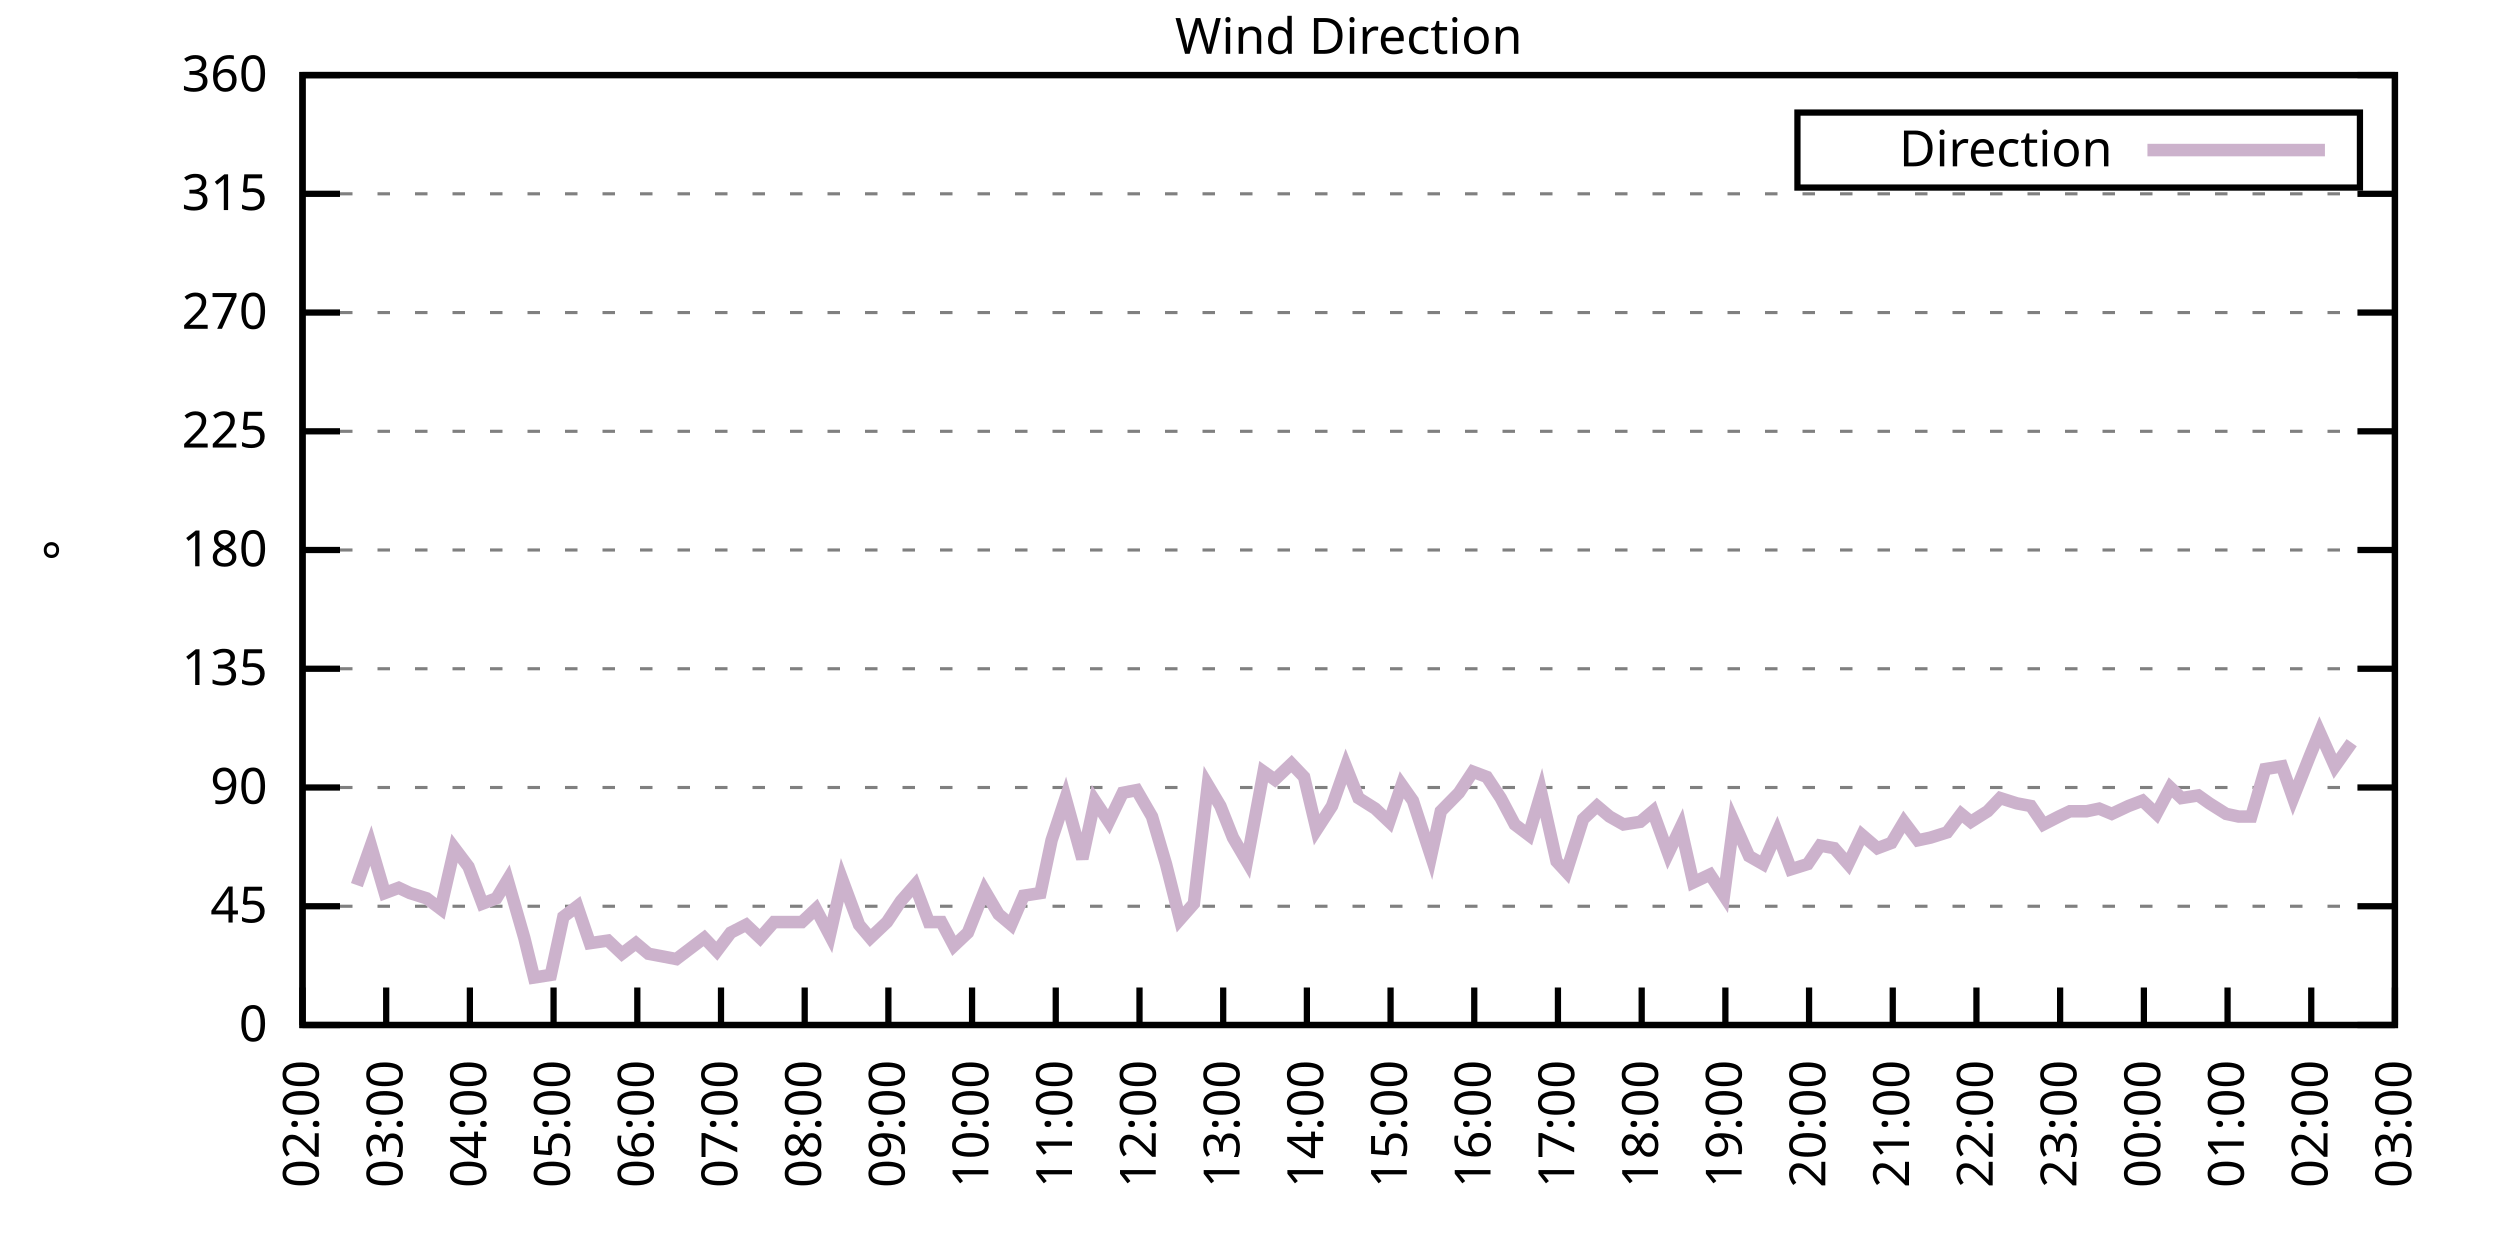
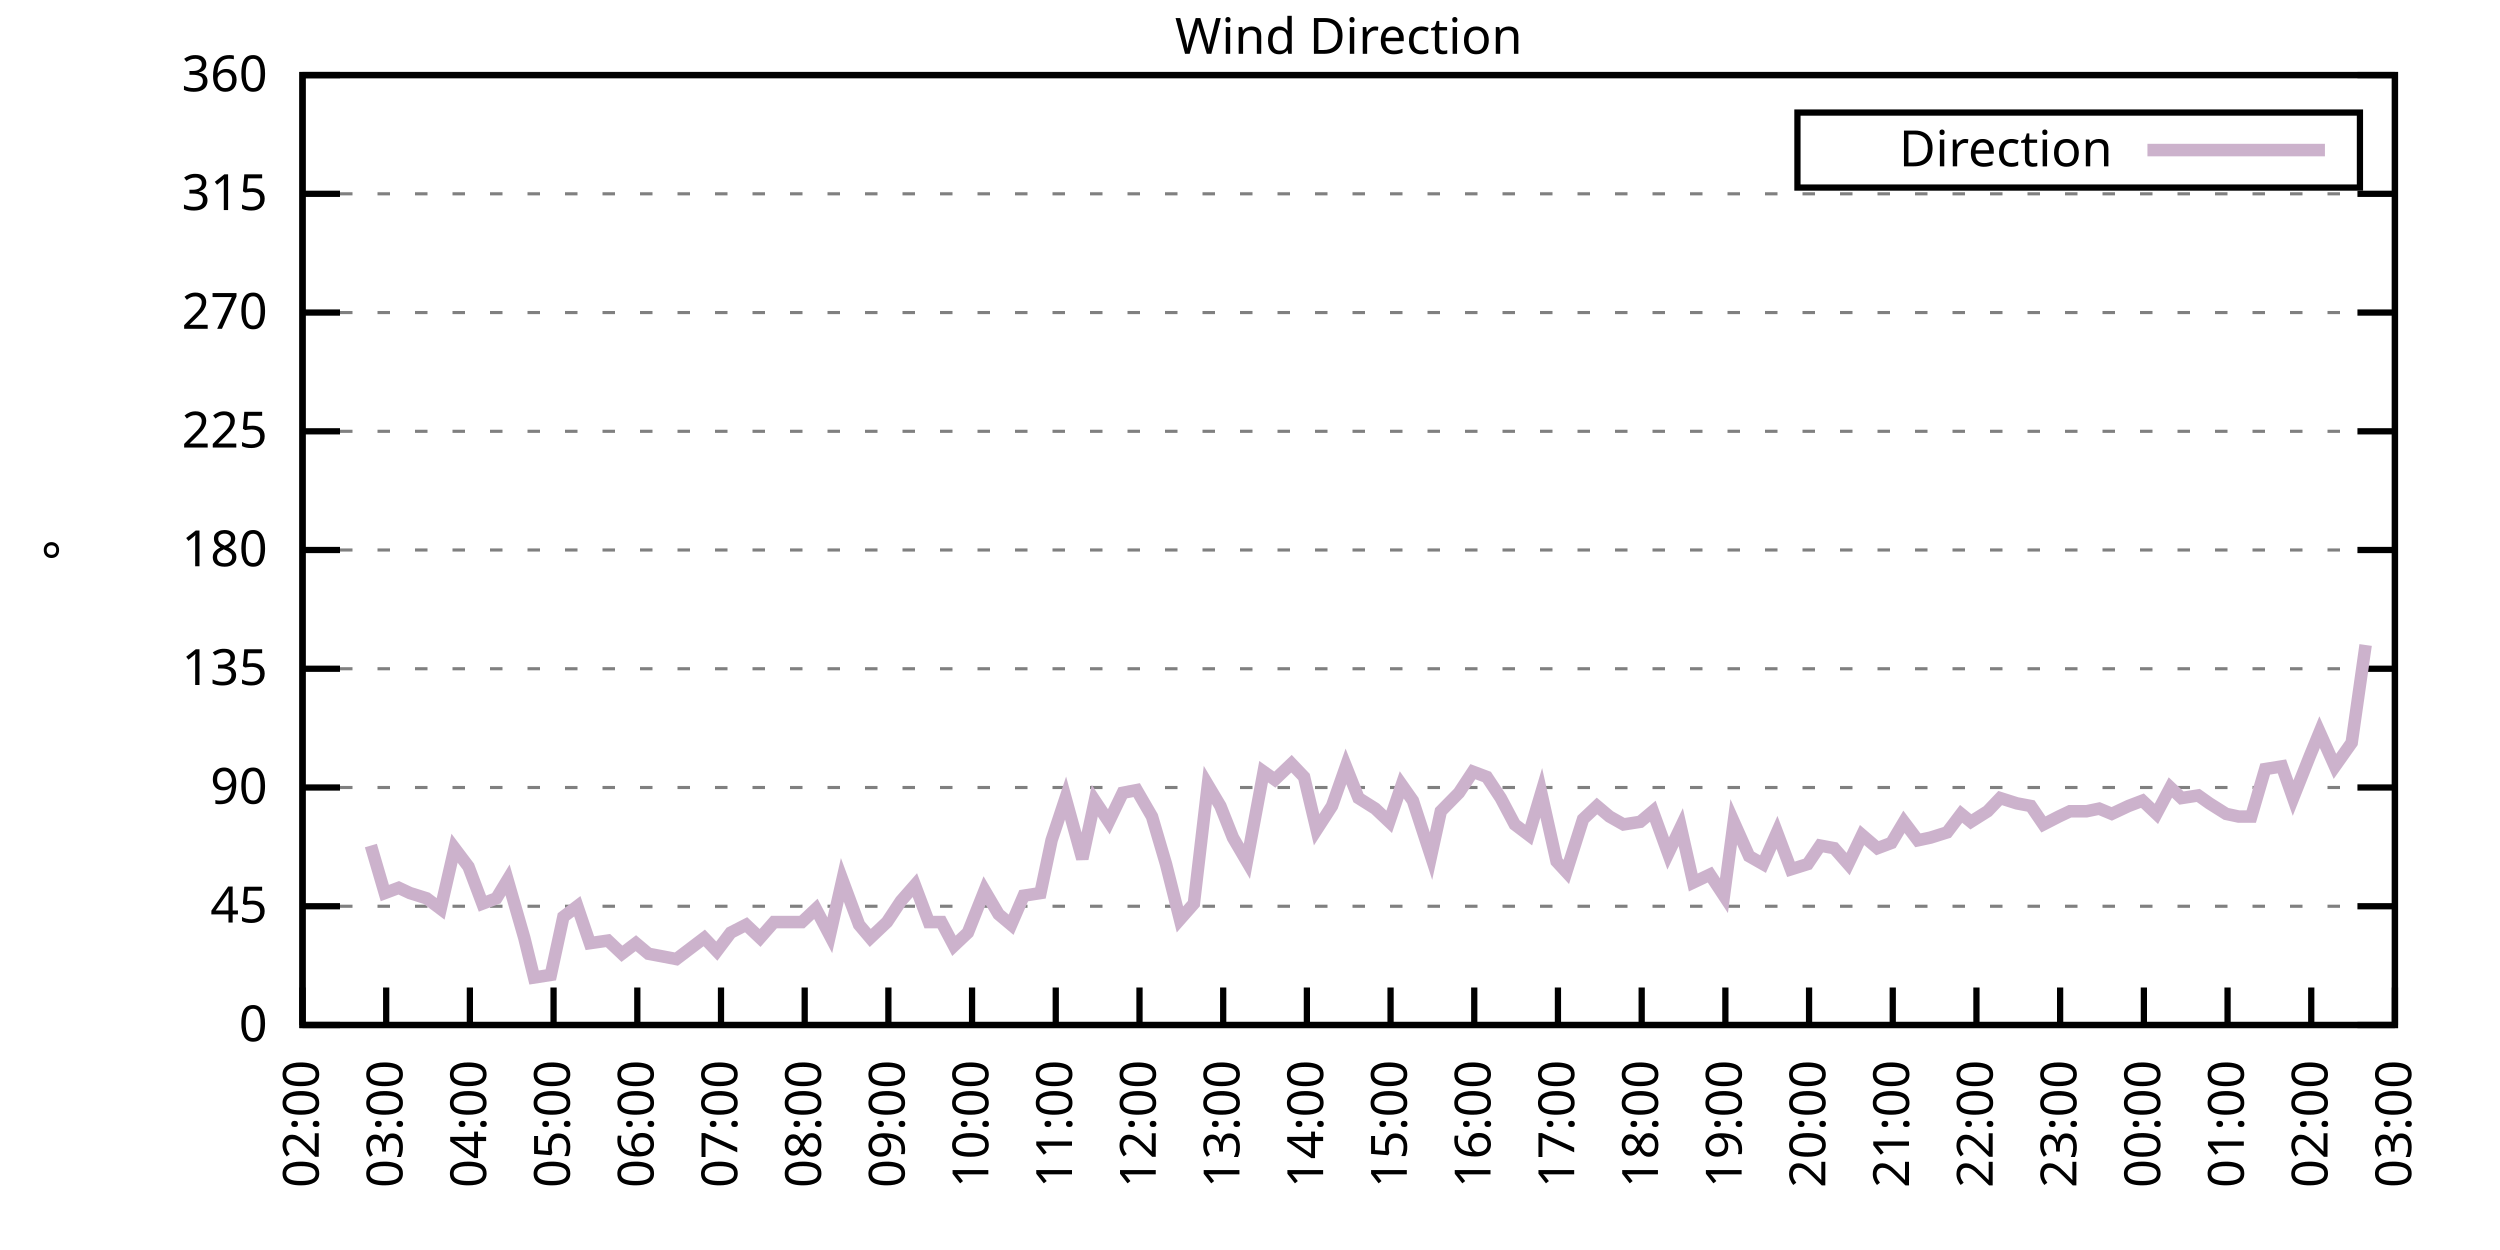
<svg xmlns="http://www.w3.org/2000/svg" xmlns:xlink="http://www.w3.org/1999/xlink" width="400" height="200" viewBox="0 0 400 200">
  <g id="gnuplot_canvas">
    <rect x="0" y="0" width="400" height="200" fill="none" />
    <defs>
      <circle id="gpDot" r="0.5" stroke-width="0.5" stroke="currentColor" />
      <path id="gpPt0" stroke-width="0.333" stroke="currentColor" d="M-1,0 h2 M0,-1 v2" />
      <path id="gpPt1" stroke-width="0.333" stroke="currentColor" d="M-1,-1 L1,1 M1,-1 L-1,1" />
      <path id="gpPt2" stroke-width="0.333" stroke="currentColor" d="M-1,0 L1,0 M0,-1 L0,1 M-1,-1 L1,1 M-1,1 L1,-1" />
      <rect id="gpPt3" stroke-width="0.333" stroke="currentColor" x="-1" y="-1" width="2" height="2" />
      <rect id="gpPt4" stroke-width="0.333" stroke="currentColor" fill="currentColor" x="-1" y="-1" width="2" height="2" />
      <circle id="gpPt5" stroke-width="0.333" stroke="currentColor" cx="0" cy="0" r="1" />
      <use xlink:href="#gpPt5" id="gpPt6" fill="currentColor" stroke="none" />
      <path id="gpPt7" stroke-width="0.333" stroke="currentColor" d="M0,-1.33 L-1.33,0.67 L1.33,0.67 z" />
      <use xlink:href="#gpPt7" id="gpPt8" fill="currentColor" stroke="none" />
      <use xlink:href="#gpPt7" id="gpPt9" stroke="currentColor" transform="rotate(180)" />
      <use xlink:href="#gpPt9" id="gpPt10" fill="currentColor" stroke="none" />
      <use xlink:href="#gpPt3" id="gpPt11" stroke="currentColor" transform="rotate(45)" />
      <use xlink:href="#gpPt11" id="gpPt12" fill="currentColor" stroke="none" />
      <path id="gpPt13" stroke-width="0.333" stroke="currentColor" d="M0,1.330 L1.265,0.411 L0.782,-1.067 L-0.782,-1.076 L-1.265,0.411 z" />
      <use xlink:href="#gpPt13" id="gpPt14" fill="currentColor" stroke="none" />
      <filter id="textbox" filterUnits="objectBoundingBox" x="0" y="0" height="1" width="1">
        <feFlood flood-color="white" flood-opacity="1" result="bgnd" />
        <feComposite in="SourceGraphic" in2="bgnd" operator="atop" />
      </filter>
      <filter id="greybox" filterUnits="objectBoundingBox" x="0" y="0" height="1" width="1">
        <feFlood flood-color="lightgrey" flood-opacity="1" result="grey" />
        <feComposite in="SourceGraphic" in2="grey" operator="atop" />
      </filter>
    </defs>
    <g fill="none" color="white" stroke="currentColor" stroke-width="1.00" stroke-linecap="butt" stroke-linejoin="miter">
</g>
    <g fill="none" color="black" stroke="currentColor" stroke-width="1.00" stroke-linecap="butt" stroke-linejoin="miter">
      <g stroke="none" shape-rendering="crispEdges">
        <polygon fill="rgb(255, 255, 255)" points="48.40,164.00 383.18,164.00 383.18,12.02 48.40,12.02 " />
      </g>
    </g>
    <g fill="none" color="black" stroke="currentColor" stroke-width="1.00" stroke-linecap="butt" stroke-linejoin="miter">
</g>
    <g fill="none" color="black" stroke="black" stroke-width="0.50" stroke-linecap="butt" stroke-linejoin="miter">
</g>
    <g fill="none" color="gray" stroke="currentColor" stroke-width="0.50" stroke-linecap="butt" stroke-linejoin="miter">
      <path stroke="gray" stroke-dasharray="2,4" class="gridline" d="M48.40,164.00 L383.19,164.00  " />
    </g>
    <g fill="none" color="gray" stroke="gray" stroke-width="1.00" stroke-linecap="butt" stroke-linejoin="miter">
</g>
    <g fill="none" color="black" stroke="currentColor" stroke-width="1.00" stroke-linecap="butt" stroke-linejoin="miter">
      <path stroke="black" d="M48.40,164.00 L54.40,164.00 M383.19,164.00 L377.19,164.00  " />
      <g transform="translate(42.80,166.60)" stroke="none" fill="black" font-family="Sans" font-size="8.00" text-anchor="end">
        <text>
          <tspan font-family="Sans"> 0</tspan>
        </text>
      </g>
    </g>
    <g fill="none" color="black" stroke="currentColor" stroke-width="1.00" stroke-linecap="butt" stroke-linejoin="miter">
</g>
    <g fill="none" color="black" stroke="black" stroke-width="0.50" stroke-linecap="butt" stroke-linejoin="miter">
</g>
    <g fill="none" color="gray" stroke="currentColor" stroke-width="0.50" stroke-linecap="butt" stroke-linejoin="miter">
      <path stroke="gray" stroke-dasharray="2,4" class="gridline" d="M48.40,145.00 L383.19,145.00  " />
    </g>
    <g fill="none" color="gray" stroke="gray" stroke-width="1.00" stroke-linecap="butt" stroke-linejoin="miter">
</g>
    <g fill="none" color="black" stroke="currentColor" stroke-width="1.00" stroke-linecap="butt" stroke-linejoin="miter">
      <path stroke="black" d="M48.40,145.00 L54.40,145.00 M383.19,145.00 L377.19,145.00  " />
      <g transform="translate(42.80,147.60)" stroke="none" fill="black" font-family="Sans" font-size="8.00" text-anchor="end">
        <text>
          <tspan font-family="Sans"> 45</tspan>
        </text>
      </g>
    </g>
    <g fill="none" color="black" stroke="currentColor" stroke-width="1.00" stroke-linecap="butt" stroke-linejoin="miter">
</g>
    <g fill="none" color="black" stroke="black" stroke-width="0.50" stroke-linecap="butt" stroke-linejoin="miter">
</g>
    <g fill="none" color="gray" stroke="currentColor" stroke-width="0.50" stroke-linecap="butt" stroke-linejoin="miter">
      <path stroke="gray" stroke-dasharray="2,4" class="gridline" d="M48.40,126.00 L383.19,126.00  " />
    </g>
    <g fill="none" color="gray" stroke="gray" stroke-width="1.00" stroke-linecap="butt" stroke-linejoin="miter">
</g>
    <g fill="none" color="black" stroke="currentColor" stroke-width="1.00" stroke-linecap="butt" stroke-linejoin="miter">
      <path stroke="black" d="M48.40,126.00 L54.40,126.00 M383.19,126.00 L377.19,126.00  " />
      <g transform="translate(42.80,128.60)" stroke="none" fill="black" font-family="Sans" font-size="8.00" text-anchor="end">
        <text>
          <tspan font-family="Sans"> 90</tspan>
        </text>
      </g>
    </g>
    <g fill="none" color="black" stroke="currentColor" stroke-width="1.00" stroke-linecap="butt" stroke-linejoin="miter">
</g>
    <g fill="none" color="black" stroke="black" stroke-width="0.50" stroke-linecap="butt" stroke-linejoin="miter">
</g>
    <g fill="none" color="gray" stroke="currentColor" stroke-width="0.50" stroke-linecap="butt" stroke-linejoin="miter">
      <path stroke="gray" stroke-dasharray="2,4" class="gridline" d="M48.40,107.00 L383.19,107.00  " />
    </g>
    <g fill="none" color="gray" stroke="gray" stroke-width="1.00" stroke-linecap="butt" stroke-linejoin="miter">
</g>
    <g fill="none" color="black" stroke="currentColor" stroke-width="1.00" stroke-linecap="butt" stroke-linejoin="miter">
      <path stroke="black" d="M48.40,107.00 L54.40,107.00 M383.19,107.00 L377.19,107.00  " />
      <g transform="translate(42.80,109.60)" stroke="none" fill="black" font-family="Sans" font-size="8.00" text-anchor="end">
        <text>
          <tspan font-family="Sans"> 135</tspan>
        </text>
      </g>
    </g>
    <g fill="none" color="black" stroke="currentColor" stroke-width="1.00" stroke-linecap="butt" stroke-linejoin="miter">
</g>
    <g fill="none" color="black" stroke="black" stroke-width="0.50" stroke-linecap="butt" stroke-linejoin="miter">
</g>
    <g fill="none" color="gray" stroke="currentColor" stroke-width="0.50" stroke-linecap="butt" stroke-linejoin="miter">
      <path stroke="gray" stroke-dasharray="2,4" class="gridline" d="M48.40,88.00 L383.19,88.00  " />
    </g>
    <g fill="none" color="gray" stroke="gray" stroke-width="1.00" stroke-linecap="butt" stroke-linejoin="miter">
</g>
    <g fill="none" color="black" stroke="currentColor" stroke-width="1.00" stroke-linecap="butt" stroke-linejoin="miter">
      <path stroke="black" d="M48.40,88.00 L54.40,88.00 M383.19,88.00 L377.19,88.00  " />
      <g transform="translate(42.80,90.60)" stroke="none" fill="black" font-family="Sans" font-size="8.00" text-anchor="end">
        <text>
          <tspan font-family="Sans"> 180</tspan>
        </text>
      </g>
    </g>
    <g fill="none" color="black" stroke="currentColor" stroke-width="1.00" stroke-linecap="butt" stroke-linejoin="miter">
</g>
    <g fill="none" color="black" stroke="black" stroke-width="0.50" stroke-linecap="butt" stroke-linejoin="miter">
</g>
    <g fill="none" color="gray" stroke="currentColor" stroke-width="0.50" stroke-linecap="butt" stroke-linejoin="miter">
      <path stroke="gray" stroke-dasharray="2,4" class="gridline" d="M48.40,69.01 L383.19,69.01  " />
    </g>
    <g fill="none" color="gray" stroke="gray" stroke-width="1.00" stroke-linecap="butt" stroke-linejoin="miter">
</g>
    <g fill="none" color="black" stroke="currentColor" stroke-width="1.00" stroke-linecap="butt" stroke-linejoin="miter">
      <path stroke="black" d="M48.40,69.01 L54.40,69.01 M383.19,69.01 L377.19,69.01  " />
      <g transform="translate(42.80,71.61)" stroke="none" fill="black" font-family="Sans" font-size="8.00" text-anchor="end">
        <text>
          <tspan font-family="Sans"> 225</tspan>
        </text>
      </g>
    </g>
    <g fill="none" color="black" stroke="currentColor" stroke-width="1.00" stroke-linecap="butt" stroke-linejoin="miter">
</g>
    <g fill="none" color="black" stroke="black" stroke-width="0.50" stroke-linecap="butt" stroke-linejoin="miter">
</g>
    <g fill="none" color="gray" stroke="currentColor" stroke-width="0.50" stroke-linecap="butt" stroke-linejoin="miter">
      <path stroke="gray" stroke-dasharray="2,4" class="gridline" d="M48.40,50.01 L383.19,50.01  " />
    </g>
    <g fill="none" color="gray" stroke="gray" stroke-width="1.00" stroke-linecap="butt" stroke-linejoin="miter">
</g>
    <g fill="none" color="black" stroke="currentColor" stroke-width="1.00" stroke-linecap="butt" stroke-linejoin="miter">
      <path stroke="black" d="M48.40,50.01 L54.40,50.01 M383.19,50.01 L377.19,50.01  " />
      <g transform="translate(42.80,52.61)" stroke="none" fill="black" font-family="Sans" font-size="8.00" text-anchor="end">
        <text>
          <tspan font-family="Sans"> 270</tspan>
        </text>
      </g>
    </g>
    <g fill="none" color="black" stroke="currentColor" stroke-width="1.00" stroke-linecap="butt" stroke-linejoin="miter">
</g>
    <g fill="none" color="black" stroke="black" stroke-width="0.50" stroke-linecap="butt" stroke-linejoin="miter">
</g>
    <g fill="none" color="gray" stroke="currentColor" stroke-width="0.50" stroke-linecap="butt" stroke-linejoin="miter">
      <path stroke="gray" stroke-dasharray="2,4" class="gridline" d="M48.40,31.01 L383.19,31.01  " />
    </g>
    <g fill="none" color="gray" stroke="gray" stroke-width="1.00" stroke-linecap="butt" stroke-linejoin="miter">
</g>
    <g fill="none" color="black" stroke="currentColor" stroke-width="1.00" stroke-linecap="butt" stroke-linejoin="miter">
      <path stroke="black" d="M48.40,31.01 L54.40,31.01 M383.19,31.01 L377.19,31.01  " />
      <g transform="translate(42.80,33.61)" stroke="none" fill="black" font-family="Sans" font-size="8.00" text-anchor="end">
        <text>
          <tspan font-family="Sans"> 315</tspan>
        </text>
      </g>
    </g>
    <g fill="none" color="black" stroke="currentColor" stroke-width="1.00" stroke-linecap="butt" stroke-linejoin="miter">
</g>
    <g fill="none" color="black" stroke="black" stroke-width="0.50" stroke-linecap="butt" stroke-linejoin="miter">
</g>
    <g fill="none" color="gray" stroke="currentColor" stroke-width="0.50" stroke-linecap="butt" stroke-linejoin="miter">
      <path stroke="gray" stroke-dasharray="2,4" class="gridline" d="M48.40,12.01 L383.19,12.01  " />
    </g>
    <g fill="none" color="gray" stroke="gray" stroke-width="1.00" stroke-linecap="butt" stroke-linejoin="miter">
</g>
    <g fill="none" color="black" stroke="currentColor" stroke-width="1.00" stroke-linecap="butt" stroke-linejoin="miter">
      <path stroke="black" d="M48.40,12.01 L54.40,12.01 M383.19,12.01 L377.19,12.01  " />
      <g transform="translate(42.80,14.61)" stroke="none" fill="black" font-family="Sans" font-size="8.00" text-anchor="end">
        <text>
          <tspan font-family="Sans"> 360</tspan>
        </text>
      </g>
    </g>
    <g fill="none" color="black" stroke="currentColor" stroke-width="1.00" stroke-linecap="butt" stroke-linejoin="miter">
      <path stroke="black" d="M48.40,164.00 L48.40,158.00  " />
      <g transform="translate(51.00,169.60) rotate(270.00)" stroke="none" fill="black" font-family="Sans" font-size="8.00" text-anchor="end">
        <text>
          <tspan font-family="Sans">02:00</tspan>
        </text>
      </g>
    </g>
    <g fill="none" color="black" stroke="currentColor" stroke-width="1.00" stroke-linecap="butt" stroke-linejoin="miter">
      <path stroke="black" d="M61.79,164.00 L61.79,158.00  " />
      <g transform="translate(64.39,169.60) rotate(270.00)" stroke="none" fill="black" font-family="Sans" font-size="8.00" text-anchor="end">
        <text>
          <tspan font-family="Sans">03:00</tspan>
        </text>
      </g>
    </g>
    <g fill="none" color="black" stroke="currentColor" stroke-width="1.00" stroke-linecap="butt" stroke-linejoin="miter">
      <path stroke="black" d="M75.18,164.00 L75.18,158.00  " />
      <g transform="translate(77.78,169.60) rotate(270.00)" stroke="none" fill="black" font-family="Sans" font-size="8.00" text-anchor="end">
        <text>
          <tspan font-family="Sans">04:00</tspan>
        </text>
      </g>
    </g>
    <g fill="none" color="black" stroke="currentColor" stroke-width="1.00" stroke-linecap="butt" stroke-linejoin="miter">
      <path stroke="black" d="M88.57,164.00 L88.57,158.00  " />
      <g transform="translate(91.17,169.60) rotate(270.00)" stroke="none" fill="black" font-family="Sans" font-size="8.00" text-anchor="end">
        <text>
          <tspan font-family="Sans">05:00</tspan>
        </text>
      </g>
    </g>
    <g fill="none" color="black" stroke="currentColor" stroke-width="1.00" stroke-linecap="butt" stroke-linejoin="miter">
      <path stroke="black" d="M101.97,164.00 L101.97,158.00  " />
      <g transform="translate(104.57,169.60) rotate(270.00)" stroke="none" fill="black" font-family="Sans" font-size="8.00" text-anchor="end">
        <text>
          <tspan font-family="Sans">06:00</tspan>
        </text>
      </g>
    </g>
    <g fill="none" color="black" stroke="currentColor" stroke-width="1.00" stroke-linecap="butt" stroke-linejoin="miter">
      <path stroke="black" d="M115.36,164.00 L115.36,158.00  " />
      <g transform="translate(117.96,169.60) rotate(270.00)" stroke="none" fill="black" font-family="Sans" font-size="8.00" text-anchor="end">
        <text>
          <tspan font-family="Sans">07:00</tspan>
        </text>
      </g>
    </g>
    <g fill="none" color="black" stroke="currentColor" stroke-width="1.00" stroke-linecap="butt" stroke-linejoin="miter">
      <path stroke="black" d="M128.75,164.00 L128.75,158.00  " />
      <g transform="translate(131.35,169.60) rotate(270.00)" stroke="none" fill="black" font-family="Sans" font-size="8.00" text-anchor="end">
        <text>
          <tspan font-family="Sans">08:00</tspan>
        </text>
      </g>
    </g>
    <g fill="none" color="black" stroke="currentColor" stroke-width="1.00" stroke-linecap="butt" stroke-linejoin="miter">
      <path stroke="black" d="M142.14,164.00 L142.14,158.00  " />
      <g transform="translate(144.74,169.60) rotate(270.00)" stroke="none" fill="black" font-family="Sans" font-size="8.00" text-anchor="end">
        <text>
          <tspan font-family="Sans">09:00</tspan>
        </text>
      </g>
    </g>
    <g fill="none" color="black" stroke="currentColor" stroke-width="1.00" stroke-linecap="butt" stroke-linejoin="miter">
      <path stroke="black" d="M155.53,164.00 L155.53,158.00  " />
      <g transform="translate(158.13,169.60) rotate(270.00)" stroke="none" fill="black" font-family="Sans" font-size="8.00" text-anchor="end">
        <text>
          <tspan font-family="Sans">10:00</tspan>
        </text>
      </g>
    </g>
    <g fill="none" color="black" stroke="currentColor" stroke-width="1.00" stroke-linecap="butt" stroke-linejoin="miter">
      <path stroke="black" d="M168.92,164.00 L168.92,158.00  " />
      <g transform="translate(171.52,169.60) rotate(270.00)" stroke="none" fill="black" font-family="Sans" font-size="8.00" text-anchor="end">
        <text>
          <tspan font-family="Sans">11:00</tspan>
        </text>
      </g>
    </g>
    <g fill="none" color="black" stroke="currentColor" stroke-width="1.00" stroke-linecap="butt" stroke-linejoin="miter">
      <path stroke="black" d="M182.32,164.00 L182.32,158.00  " />
      <g transform="translate(184.92,169.60) rotate(270.00)" stroke="none" fill="black" font-family="Sans" font-size="8.00" text-anchor="end">
        <text>
          <tspan font-family="Sans">12:00</tspan>
        </text>
      </g>
    </g>
    <g fill="none" color="black" stroke="currentColor" stroke-width="1.00" stroke-linecap="butt" stroke-linejoin="miter">
      <path stroke="black" d="M195.71,164.00 L195.71,158.00  " />
      <g transform="translate(198.31,169.60) rotate(270.00)" stroke="none" fill="black" font-family="Sans" font-size="8.00" text-anchor="end">
        <text>
          <tspan font-family="Sans">13:00</tspan>
        </text>
      </g>
    </g>
    <g fill="none" color="black" stroke="currentColor" stroke-width="1.00" stroke-linecap="butt" stroke-linejoin="miter">
      <path stroke="black" d="M209.10,164.00 L209.10,158.00  " />
      <g transform="translate(211.70,169.60) rotate(270.00)" stroke="none" fill="black" font-family="Sans" font-size="8.00" text-anchor="end">
        <text>
          <tspan font-family="Sans">14:00</tspan>
        </text>
      </g>
    </g>
    <g fill="none" color="black" stroke="currentColor" stroke-width="1.00" stroke-linecap="butt" stroke-linejoin="miter">
      <path stroke="black" d="M222.49,164.00 L222.49,158.00  " />
      <g transform="translate(225.09,169.60) rotate(270.00)" stroke="none" fill="black" font-family="Sans" font-size="8.00" text-anchor="end">
        <text>
          <tspan font-family="Sans">15:00</tspan>
        </text>
      </g>
    </g>
    <g fill="none" color="black" stroke="currentColor" stroke-width="1.00" stroke-linecap="butt" stroke-linejoin="miter">
      <path stroke="black" d="M235.88,164.00 L235.88,158.00  " />
      <g transform="translate(238.48,169.60) rotate(270.00)" stroke="none" fill="black" font-family="Sans" font-size="8.00" text-anchor="end">
        <text>
          <tspan font-family="Sans">16:00</tspan>
        </text>
      </g>
    </g>
    <g fill="none" color="black" stroke="currentColor" stroke-width="1.00" stroke-linecap="butt" stroke-linejoin="miter">
      <path stroke="black" d="M249.27,164.00 L249.27,158.00  " />
      <g transform="translate(251.87,169.60) rotate(270.00)" stroke="none" fill="black" font-family="Sans" font-size="8.00" text-anchor="end">
        <text>
          <tspan font-family="Sans">17:00</tspan>
        </text>
      </g>
    </g>
    <g fill="none" color="black" stroke="currentColor" stroke-width="1.00" stroke-linecap="butt" stroke-linejoin="miter">
      <path stroke="black" d="M262.67,164.00 L262.67,158.00  " />
      <g transform="translate(265.27,169.60) rotate(270.00)" stroke="none" fill="black" font-family="Sans" font-size="8.00" text-anchor="end">
        <text>
          <tspan font-family="Sans">18:00</tspan>
        </text>
      </g>
    </g>
    <g fill="none" color="black" stroke="currentColor" stroke-width="1.00" stroke-linecap="butt" stroke-linejoin="miter">
      <path stroke="black" d="M276.06,164.00 L276.06,158.00  " />
      <g transform="translate(278.66,169.60) rotate(270.00)" stroke="none" fill="black" font-family="Sans" font-size="8.00" text-anchor="end">
        <text>
          <tspan font-family="Sans">19:00</tspan>
        </text>
      </g>
    </g>
    <g fill="none" color="black" stroke="currentColor" stroke-width="1.00" stroke-linecap="butt" stroke-linejoin="miter">
      <path stroke="black" d="M289.45,164.00 L289.45,158.00  " />
      <g transform="translate(292.05,169.60) rotate(270.00)" stroke="none" fill="black" font-family="Sans" font-size="8.00" text-anchor="end">
        <text>
          <tspan font-family="Sans">20:00</tspan>
        </text>
      </g>
    </g>
    <g fill="none" color="black" stroke="currentColor" stroke-width="1.00" stroke-linecap="butt" stroke-linejoin="miter">
      <path stroke="black" d="M302.84,164.00 L302.84,158.00  " />
      <g transform="translate(305.44,169.60) rotate(270.00)" stroke="none" fill="black" font-family="Sans" font-size="8.00" text-anchor="end">
        <text>
          <tspan font-family="Sans">21:00</tspan>
        </text>
      </g>
    </g>
    <g fill="none" color="black" stroke="currentColor" stroke-width="1.00" stroke-linecap="butt" stroke-linejoin="miter">
      <path stroke="black" d="M316.23,164.00 L316.23,158.00  " />
      <g transform="translate(318.83,169.60) rotate(270.00)" stroke="none" fill="black" font-family="Sans" font-size="8.00" text-anchor="end">
        <text>
          <tspan font-family="Sans">22:00</tspan>
        </text>
      </g>
    </g>
    <g fill="none" color="black" stroke="currentColor" stroke-width="1.00" stroke-linecap="butt" stroke-linejoin="miter">
      <path stroke="black" d="M329.62,164.00 L329.62,158.00  " />
      <g transform="translate(332.22,169.60) rotate(270.00)" stroke="none" fill="black" font-family="Sans" font-size="8.00" text-anchor="end">
        <text>
          <tspan font-family="Sans">23:00</tspan>
        </text>
      </g>
    </g>
    <g fill="none" color="black" stroke="currentColor" stroke-width="1.00" stroke-linecap="butt" stroke-linejoin="miter">
      <path stroke="black" d="M343.02,164.00 L343.02,158.00  " />
      <g transform="translate(345.62,169.60) rotate(270.00)" stroke="none" fill="black" font-family="Sans" font-size="8.00" text-anchor="end">
        <text>
          <tspan font-family="Sans">00:00</tspan>
        </text>
      </g>
    </g>
    <g fill="none" color="black" stroke="currentColor" stroke-width="1.00" stroke-linecap="butt" stroke-linejoin="miter">
      <path stroke="black" d="M356.41,164.00 L356.41,158.00  " />
      <g transform="translate(359.01,169.60) rotate(270.00)" stroke="none" fill="black" font-family="Sans" font-size="8.00" text-anchor="end">
        <text>
          <tspan font-family="Sans">01:00</tspan>
        </text>
      </g>
    </g>
    <g fill="none" color="black" stroke="currentColor" stroke-width="1.00" stroke-linecap="butt" stroke-linejoin="miter">
      <path stroke="black" d="M369.80,164.00 L369.80,158.00  " />
      <g transform="translate(372.40,169.60) rotate(270.00)" stroke="none" fill="black" font-family="Sans" font-size="8.00" text-anchor="end">
        <text>
          <tspan font-family="Sans">02:00</tspan>
        </text>
      </g>
    </g>
    <g fill="none" color="black" stroke="currentColor" stroke-width="1.00" stroke-linecap="butt" stroke-linejoin="miter">
      <path stroke="black" d="M383.19,164.00 L383.19,158.00  " />
      <g transform="translate(385.79,169.60) rotate(270.00)" stroke="none" fill="black" font-family="Sans" font-size="8.00" text-anchor="end">
        <text>
          <tspan font-family="Sans">03:00</tspan>
        </text>
      </g>
    </g>
    <g fill="none" color="black" stroke="currentColor" stroke-width="1.00" stroke-linecap="butt" stroke-linejoin="miter">
</g>
    <g fill="none" color="black" stroke="currentColor" stroke-width="1.00" stroke-linecap="butt" stroke-linejoin="miter">
      <path stroke="black" d="M48.40,12.01 L48.40,164.00 L383.19,164.00 L383.19,12.01 L48.40,12.01 Z  " />
    </g>
    <g fill="none" color="black" stroke="currentColor" stroke-width="1.00" stroke-linecap="butt" stroke-linejoin="miter">
</g>
    <g fill="none" color="black" stroke="currentColor" stroke-width="1.00" stroke-linecap="butt" stroke-linejoin="miter">
      <path stroke="black" d="M287.59,30.01 L287.59,18.01 L377.59,18.01 L377.59,30.01 L287.59,30.01 Z  " />
    </g>
    <g id="Wind_direction_plot_1">
      <g fill="none" color="white" stroke="black" stroke-width="2.00" stroke-linecap="butt" stroke-linejoin="miter">
</g>
      <g fill="none" color="black" stroke="currentColor" stroke-width="2.00" stroke-linecap="butt" stroke-linejoin="miter">
        <g transform="translate(337.99,26.61)" stroke="none" fill="black" font-family="Sans" font-size="8.00" text-anchor="end">
          <text>
            <tspan font-family="Sans">Direction</tspan>
          </text>
        </g>
      </g>
      <g fill="none" color="black" stroke="currentColor" stroke-width="2.00" stroke-linecap="butt" stroke-linejoin="miter">
-         <path stroke="rgb(204, 178, 204)" d="M343.59,24.01 L371.99,24.01 M57.10,141.62 L59.34,135.29 L61.57,142.89 L63.80,142.05 L65.59,142.89 L68.26,143.73   L70.50,145.42 L72.73,135.71 L74.96,138.67 L77.19,144.58 L79.42,143.73 L81.21,140.78 L83.89,150.07 L85.45,156.40   L88.13,155.98 L90.14,146.69 L92.37,145.00 L94.38,150.91 L97.28,150.49 L99.51,152.60 L101.74,150.91 L103.75,152.60   L105.98,153.02 L108.22,153.45 L110.45,151.76 L112.68,150.07 L114.69,152.18 L116.92,149.22 L119.38,147.96 L121.61,150.07   L123.84,147.53 L126.29,147.53 L128.30,147.53 L130.54,145.42 L132.77,149.65 L134.78,140.78 L137.45,147.96 L139.24,150.07   L141.92,147.53 L144.15,144.16 L146.38,141.62 L148.61,147.53 L150.62,147.53 L152.63,151.33 L154.86,149.22 L157.54,142.47   L159.77,146.27 L161.78,147.96 L163.79,143.31 L166.47,142.89 L168.25,134.45 L170.49,127.69 L173.17,137.40 L175.17,128.11   L177.41,131.49 L179.64,126.85 L181.87,126.42 L184.32,130.65 L186.56,138.25 L188.79,147.11 L191.02,144.58 L193.25,125.58   L195.26,128.96 L197.27,134.02 L199.50,137.82 L202.18,123.47 L203.97,124.74 L206.64,122.20 L208.65,124.31 L210.66,132.76   L213.12,128.96 L215.35,122.62 L217.36,127.69 L220.04,129.38 L222.27,131.49 L224.28,125.58 L226.06,128.11 L228.96,136.98   L230.53,129.80 L233.43,126.85 L235.66,123.47 L237.89,124.31 L240.12,127.69 L242.36,131.91 L244.59,133.60 L246.60,126.85   L249.05,137.82 L250.61,139.51 L253.29,131.07 L255.52,128.96 L257.53,130.65 L259.76,131.91 L262.44,131.49 L264.45,129.80   L266.91,136.56 L268.92,132.34 L270.92,141.20 L273.60,139.93 L275.83,143.31 L277.40,131.49 L279.85,136.98 L282.08,138.25   L284.32,133.18 L286.55,139.09 L289.23,138.25 L291.23,135.29 L293.47,135.71 L295.70,138.25 L297.93,133.60 L300.39,135.71   L302.62,134.87 L304.63,131.49 L306.86,134.45 L308.87,134.02 L311.54,133.18 L313.78,130.22 L315.34,131.49 L318.02,129.80   L320.03,127.69 L322.70,128.54 L324.94,128.96 L326.95,131.91 L329.40,130.65 L331.19,129.80 L333.86,129.80 L335.87,129.38   L337.88,130.22 L340.56,128.96 L342.79,128.11 L345.02,130.22 L347.26,126.00 L349.04,127.69 L351.72,127.27 L353.51,128.54   L356.18,130.22 L358.19,130.65 L360.20,130.65 L362.43,123.05 L365.11,122.62 L366.90,127.69 L369.58,120.94 L371.14,117.14   L373.59,122.62 L376.27,118.83  " />
+         <path stroke="rgb(204, 178, 204)" d="M343.59,24.01 L371.99,24.01 M59.34,135.29 L61.57,142.89 L63.80,142.05 L65.59,142.89 L68.26,143.73 L70.50,145.42   L72.73,135.71 L74.96,138.67 L77.19,144.58 L79.42,143.73 L81.21,140.78 L83.89,150.07 L85.45,156.40 L88.13,155.98   L90.14,146.69 L92.37,145.00 L94.38,150.91 L97.28,150.49 L99.51,152.60 L101.74,150.91 L103.75,152.60 L105.98,153.02   L108.22,153.45 L110.45,151.76 L112.68,150.07 L114.69,152.18 L116.92,149.22 L119.38,147.96 L121.61,150.07 L123.84,147.53   L126.29,147.53 L128.30,147.53 L130.54,145.42 L132.77,149.65 L134.78,140.78 L137.45,147.96 L139.24,150.07 L141.92,147.53   L144.15,144.16 L146.38,141.62 L148.61,147.53 L150.62,147.53 L152.63,151.33 L154.86,149.22 L157.54,142.47 L159.77,146.27   L161.78,147.96 L163.79,143.31 L166.47,142.89 L168.25,134.45 L170.49,127.69 L173.17,137.40 L175.17,128.11 L177.41,131.49   L179.64,126.85 L181.87,126.42 L184.32,130.65 L186.56,138.25 L188.79,147.11 L191.02,144.58 L193.25,125.58 L195.26,128.96   L197.27,134.02 L199.50,137.82 L202.18,123.47 L203.97,124.74 L206.64,122.20 L208.65,124.31 L210.66,132.76 L213.12,128.96   L215.35,122.62 L217.36,127.69 L220.04,129.38 L222.27,131.49 L224.28,125.58 L226.06,128.11 L228.96,136.98 L230.53,129.80   L233.43,126.85 L235.66,123.47 L237.89,124.31 L240.12,127.69 L242.36,131.91 L244.59,133.60 L246.60,126.85 L249.05,137.82   L250.61,139.51 L253.29,131.07 L255.52,128.96 L257.53,130.65 L259.76,131.91 L262.44,131.49 L264.45,129.80 L266.91,136.56   L268.92,132.34 L270.92,141.20 L273.60,139.93 L275.83,143.31 L277.40,131.49 L279.85,136.98 L282.08,138.25 L284.32,133.18   L286.55,139.09 L289.23,138.25 L291.23,135.29 L293.47,135.71 L295.70,138.25 L297.93,133.60 L300.39,135.71 L302.62,134.87   L304.63,131.49 L306.86,134.45 L308.87,134.02 L311.54,133.18 L313.78,130.22 L315.34,131.49 L318.02,129.80 L320.03,127.69   L322.70,128.54 L324.94,128.96 L326.95,131.91 L329.40,130.65 L331.19,129.80 L333.86,129.80 L335.87,129.38 L337.88,130.22   L340.56,128.96 L342.79,128.11 L345.02,130.22 L347.26,126.00 L349.04,127.69 L351.72,127.27 L353.51,128.54 L356.18,130.22   L358.19,130.65 L360.20,130.65 L362.43,123.05 L365.11,122.62 L366.90,127.69 L369.58,120.94 L371.14,117.14 L373.59,122.62   L376.27,118.83 L378.50,103.20  " />
      </g>
    </g>
    <g fill="none" color="black" stroke="currentColor" stroke-width="2.00" stroke-linecap="butt" stroke-linejoin="miter">
</g>
    <g fill="none" color="black" stroke="black" stroke-width="1.00" stroke-linecap="butt" stroke-linejoin="miter">
</g>
    <g fill="none" color="black" stroke="currentColor" stroke-width="1.00" stroke-linecap="butt" stroke-linejoin="miter">
      <path stroke="black" d="M48.40,12.01 L48.40,164.00 L383.19,164.00 L383.19,12.01 L48.40,12.01 Z  " />
      <g transform="translate(12.80,88.01) rotate(270.00)" stroke="none" fill="black" font-family="Sans" font-size="8.00" text-anchor="middle">
        <text>
          <tspan font-family="Sans">°</tspan>
        </text>
      </g>
    </g>
    <g fill="none" color="black" stroke="currentColor" stroke-width="1.00" stroke-linecap="butt" stroke-linejoin="miter">
</g>
    <g fill="none" color="black" stroke="currentColor" stroke-width="1.00" stroke-linecap="butt" stroke-linejoin="miter">
      <g transform="translate(215.79,8.61)" stroke="none" fill="black" font-family="Sans" font-size="8.00" text-anchor="middle">
        <text>
          <tspan font-family="Sans">Wind Direction</tspan>
        </text>
      </g>
    </g>
    <g fill="none" color="black" stroke="currentColor" stroke-width="1.00" stroke-linecap="butt" stroke-linejoin="miter">
</g>
  </g>
</svg>
